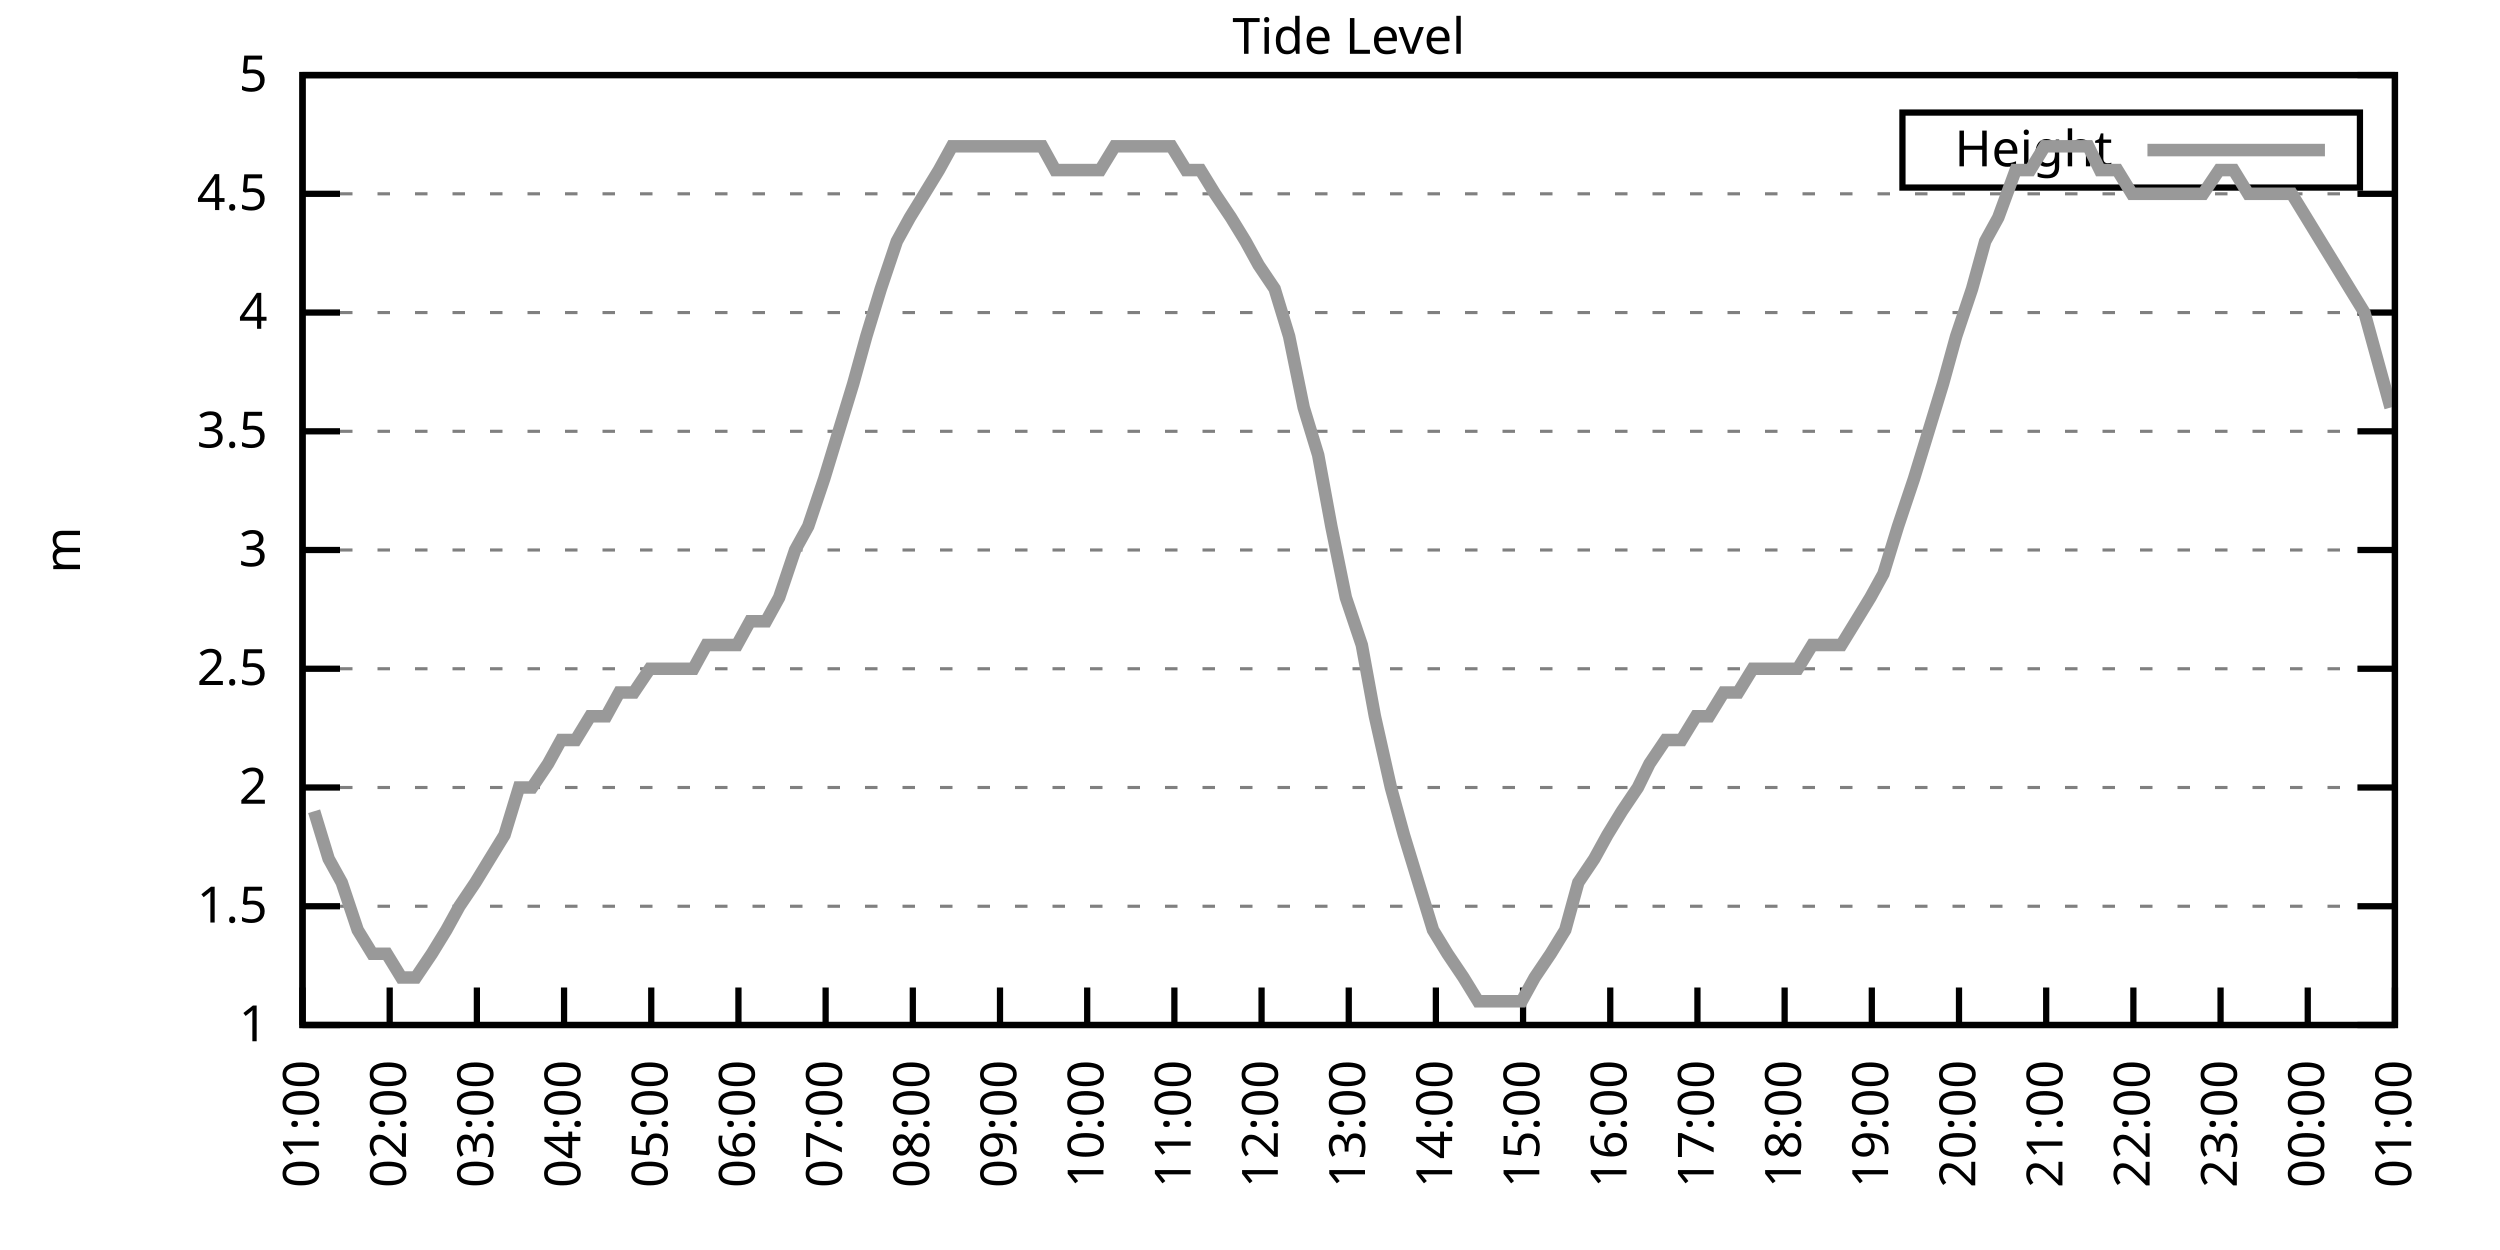
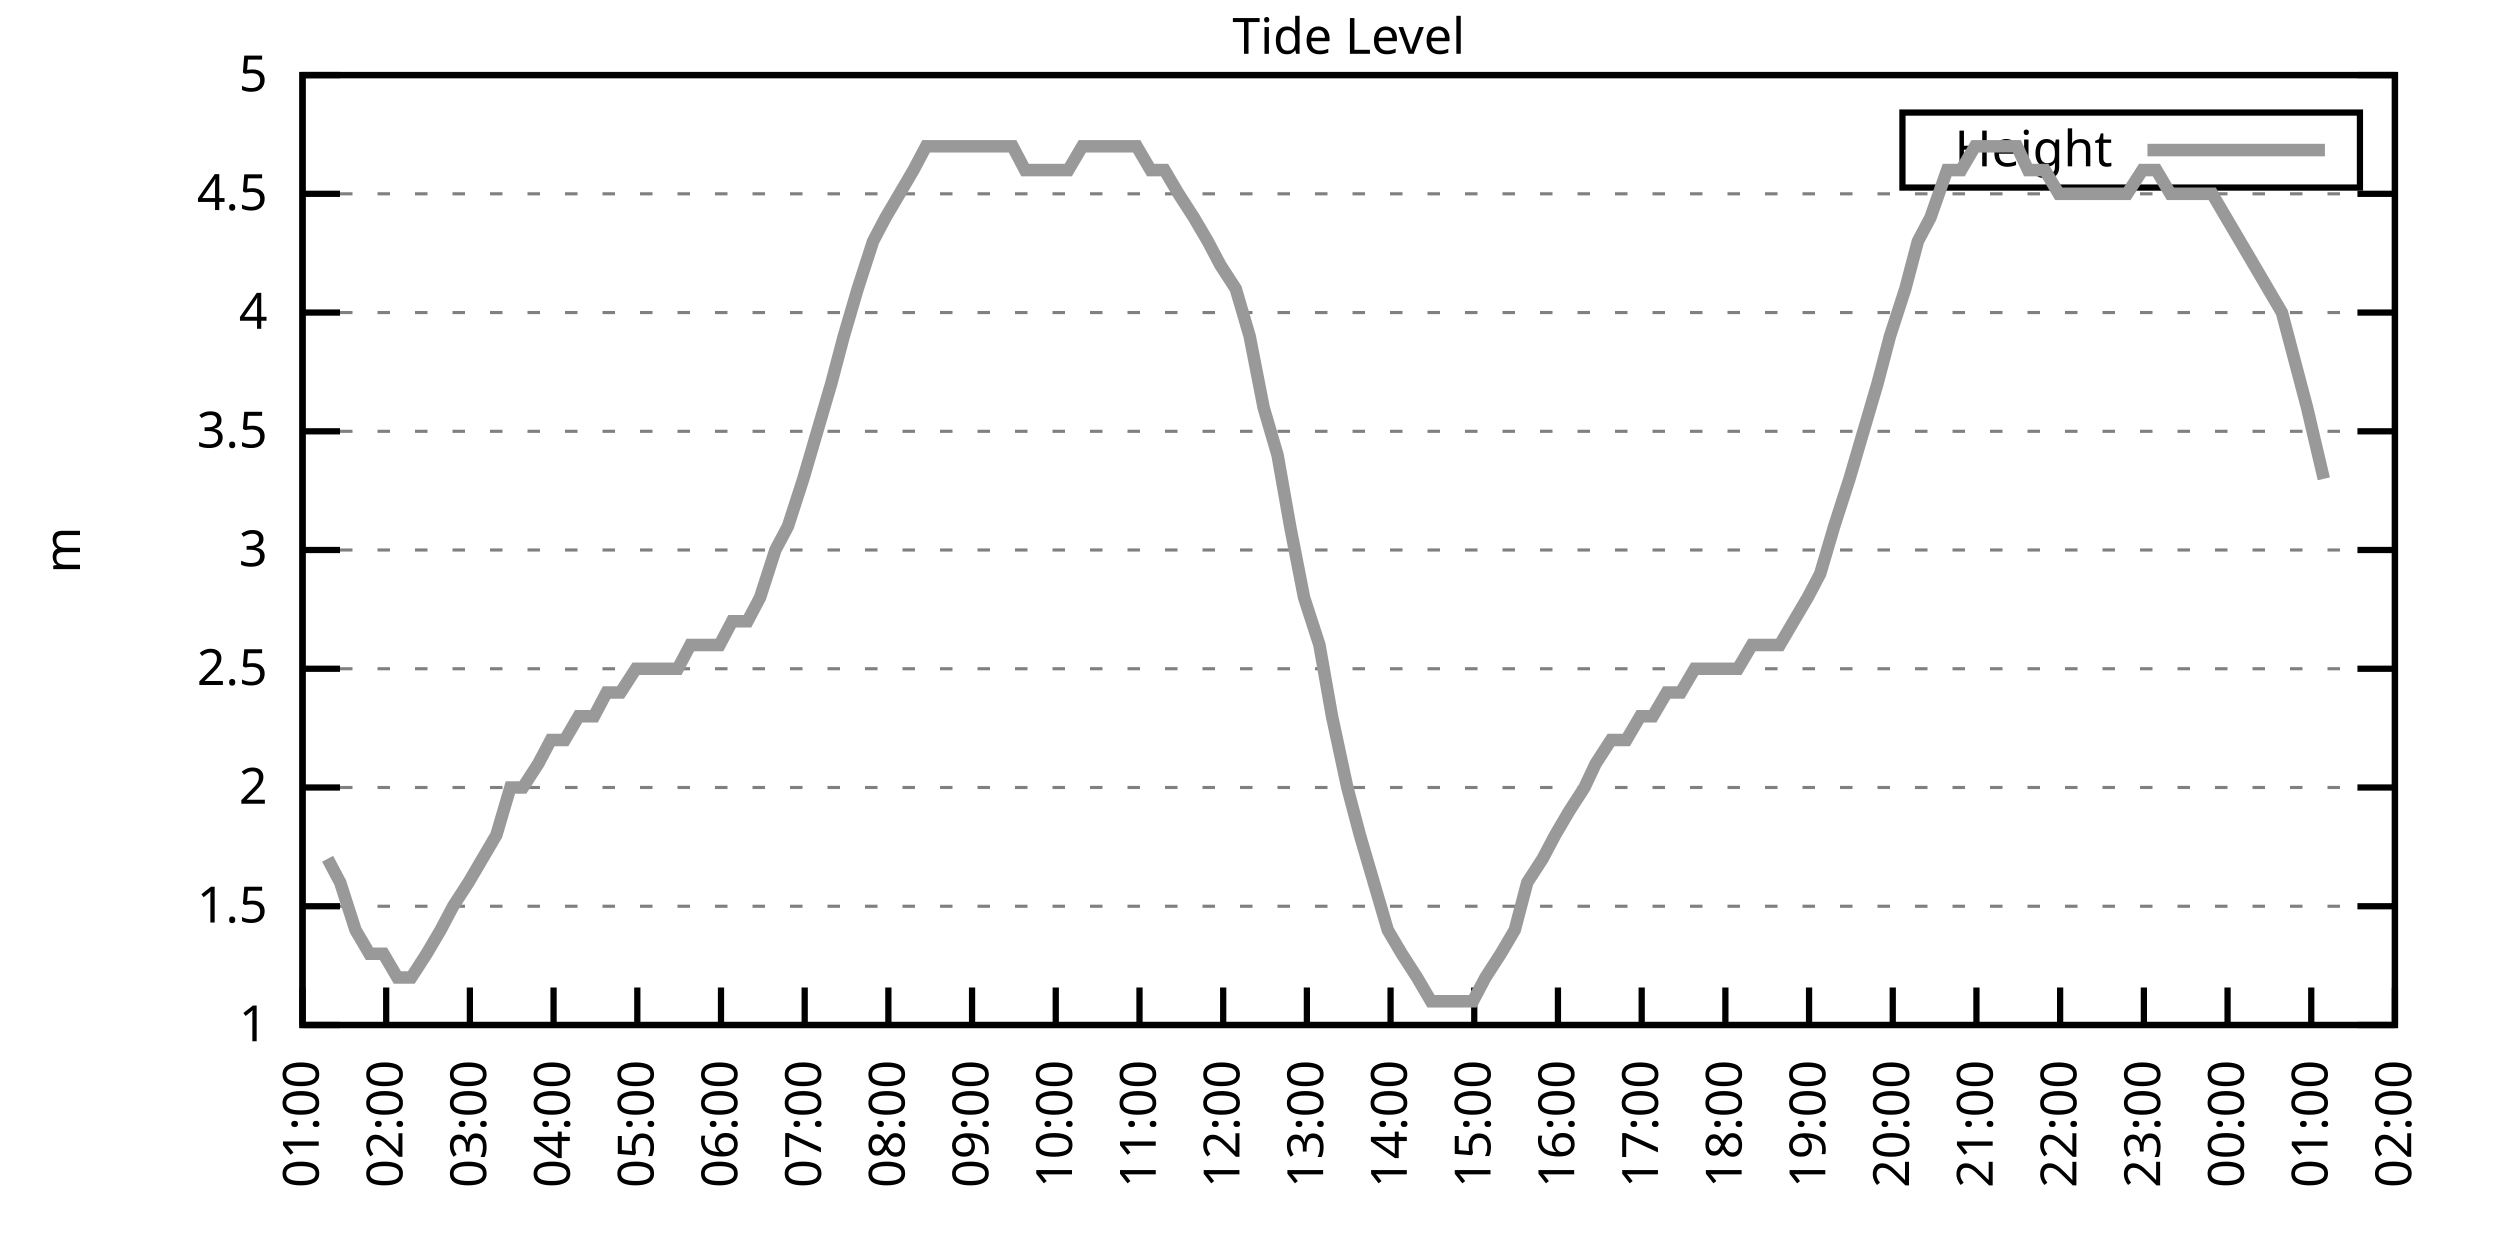
<svg xmlns="http://www.w3.org/2000/svg" xmlns:xlink="http://www.w3.org/1999/xlink" width="400" height="200" viewBox="0 0 400 200">
  <g id="gnuplot_canvas">
    <rect x="0" y="0" width="400" height="200" fill="none" />
    <defs>
      <circle id="gpDot" r="0.5" stroke-width="0.5" stroke="currentColor" />
      <path id="gpPt0" stroke-width="0.333" stroke="currentColor" d="M-1,0 h2 M0,-1 v2" />
      <path id="gpPt1" stroke-width="0.333" stroke="currentColor" d="M-1,-1 L1,1 M1,-1 L-1,1" />
      <path id="gpPt2" stroke-width="0.333" stroke="currentColor" d="M-1,0 L1,0 M0,-1 L0,1 M-1,-1 L1,1 M-1,1 L1,-1" />
      <rect id="gpPt3" stroke-width="0.333" stroke="currentColor" x="-1" y="-1" width="2" height="2" />
      <rect id="gpPt4" stroke-width="0.333" stroke="currentColor" fill="currentColor" x="-1" y="-1" width="2" height="2" />
      <circle id="gpPt5" stroke-width="0.333" stroke="currentColor" cx="0" cy="0" r="1" />
      <use xlink:href="#gpPt5" id="gpPt6" fill="currentColor" stroke="none" />
      <path id="gpPt7" stroke-width="0.333" stroke="currentColor" d="M0,-1.33 L-1.33,0.67 L1.33,0.67 z" />
      <use xlink:href="#gpPt7" id="gpPt8" fill="currentColor" stroke="none" />
      <use xlink:href="#gpPt7" id="gpPt9" stroke="currentColor" transform="rotate(180)" />
      <use xlink:href="#gpPt9" id="gpPt10" fill="currentColor" stroke="none" />
      <use xlink:href="#gpPt3" id="gpPt11" stroke="currentColor" transform="rotate(45)" />
      <use xlink:href="#gpPt11" id="gpPt12" fill="currentColor" stroke="none" />
      <path id="gpPt13" stroke-width="0.333" stroke="currentColor" d="M0,1.330 L1.265,0.411 L0.782,-1.067 L-0.782,-1.076 L-1.265,0.411 z" />
      <use xlink:href="#gpPt13" id="gpPt14" fill="currentColor" stroke="none" />
      <filter id="textbox" filterUnits="objectBoundingBox" x="0" y="0" height="1" width="1">
        <feFlood flood-color="white" flood-opacity="1" result="bgnd" />
        <feComposite in="SourceGraphic" in2="bgnd" operator="atop" />
      </filter>
      <filter id="greybox" filterUnits="objectBoundingBox" x="0" y="0" height="1" width="1">
        <feFlood flood-color="lightgrey" flood-opacity="1" result="grey" />
        <feComposite in="SourceGraphic" in2="grey" operator="atop" />
      </filter>
    </defs>
    <g fill="none" color="white" stroke="currentColor" stroke-width="1.00" stroke-linecap="butt" stroke-linejoin="miter">
</g>
    <g fill="none" color="black" stroke="currentColor" stroke-width="1.00" stroke-linecap="butt" stroke-linejoin="miter">
      <g stroke="none" shape-rendering="crispEdges">
        <polygon fill="rgb(255, 255, 255)" points="48.40,164.00 383.18,164.00 383.18,12.02 48.40,12.02 " />
      </g>
    </g>
    <g fill="none" color="black" stroke="currentColor" stroke-width="1.00" stroke-linecap="butt" stroke-linejoin="miter">
</g>
    <g fill="none" color="black" stroke="black" stroke-width="0.50" stroke-linecap="butt" stroke-linejoin="miter">
</g>
    <g fill="none" color="gray" stroke="currentColor" stroke-width="0.50" stroke-linecap="butt" stroke-linejoin="miter">
      <path stroke="gray" stroke-dasharray="2,4" class="gridline" d="M48.40,164.00 L383.19,164.00  " />
    </g>
    <g fill="none" color="gray" stroke="gray" stroke-width="1.00" stroke-linecap="butt" stroke-linejoin="miter">
</g>
    <g fill="none" color="black" stroke="currentColor" stroke-width="1.00" stroke-linecap="butt" stroke-linejoin="miter">
      <path stroke="black" d="M48.40,164.00 L54.40,164.00 M383.19,164.00 L377.19,164.00  " />
      <g transform="translate(42.80,166.60)" stroke="none" fill="black" font-family="Sans" font-size="8.00" text-anchor="end">
        <text>
          <tspan font-family="Sans"> 1</tspan>
        </text>
      </g>
    </g>
    <g fill="none" color="black" stroke="currentColor" stroke-width="1.00" stroke-linecap="butt" stroke-linejoin="miter">
</g>
    <g fill="none" color="black" stroke="black" stroke-width="0.50" stroke-linecap="butt" stroke-linejoin="miter">
</g>
    <g fill="none" color="gray" stroke="currentColor" stroke-width="0.50" stroke-linecap="butt" stroke-linejoin="miter">
      <path stroke="gray" stroke-dasharray="2,4" class="gridline" d="M48.40,145.00 L383.19,145.00  " />
    </g>
    <g fill="none" color="gray" stroke="gray" stroke-width="1.00" stroke-linecap="butt" stroke-linejoin="miter">
</g>
    <g fill="none" color="black" stroke="currentColor" stroke-width="1.00" stroke-linecap="butt" stroke-linejoin="miter">
      <path stroke="black" d="M48.40,145.00 L54.40,145.00 M383.19,145.00 L377.19,145.00  " />
      <g transform="translate(42.80,147.60)" stroke="none" fill="black" font-family="Sans" font-size="8.00" text-anchor="end">
        <text>
          <tspan font-family="Sans"> 1.5</tspan>
        </text>
      </g>
    </g>
    <g fill="none" color="black" stroke="currentColor" stroke-width="1.00" stroke-linecap="butt" stroke-linejoin="miter">
</g>
    <g fill="none" color="black" stroke="black" stroke-width="0.50" stroke-linecap="butt" stroke-linejoin="miter">
</g>
    <g fill="none" color="gray" stroke="currentColor" stroke-width="0.50" stroke-linecap="butt" stroke-linejoin="miter">
      <path stroke="gray" stroke-dasharray="2,4" class="gridline" d="M48.40,126.00 L383.19,126.00  " />
    </g>
    <g fill="none" color="gray" stroke="gray" stroke-width="1.00" stroke-linecap="butt" stroke-linejoin="miter">
</g>
    <g fill="none" color="black" stroke="currentColor" stroke-width="1.00" stroke-linecap="butt" stroke-linejoin="miter">
      <path stroke="black" d="M48.40,126.00 L54.40,126.00 M383.19,126.00 L377.19,126.00  " />
      <g transform="translate(42.80,128.60)" stroke="none" fill="black" font-family="Sans" font-size="8.00" text-anchor="end">
        <text>
          <tspan font-family="Sans"> 2</tspan>
        </text>
      </g>
    </g>
    <g fill="none" color="black" stroke="currentColor" stroke-width="1.00" stroke-linecap="butt" stroke-linejoin="miter">
</g>
    <g fill="none" color="black" stroke="black" stroke-width="0.50" stroke-linecap="butt" stroke-linejoin="miter">
</g>
    <g fill="none" color="gray" stroke="currentColor" stroke-width="0.50" stroke-linecap="butt" stroke-linejoin="miter">
      <path stroke="gray" stroke-dasharray="2,4" class="gridline" d="M48.40,107.00 L383.19,107.00  " />
    </g>
    <g fill="none" color="gray" stroke="gray" stroke-width="1.00" stroke-linecap="butt" stroke-linejoin="miter">
</g>
    <g fill="none" color="black" stroke="currentColor" stroke-width="1.00" stroke-linecap="butt" stroke-linejoin="miter">
      <path stroke="black" d="M48.40,107.00 L54.40,107.00 M383.19,107.00 L377.19,107.00  " />
      <g transform="translate(42.80,109.60)" stroke="none" fill="black" font-family="Sans" font-size="8.00" text-anchor="end">
        <text>
          <tspan font-family="Sans"> 2.5</tspan>
        </text>
      </g>
    </g>
    <g fill="none" color="black" stroke="currentColor" stroke-width="1.00" stroke-linecap="butt" stroke-linejoin="miter">
</g>
    <g fill="none" color="black" stroke="black" stroke-width="0.50" stroke-linecap="butt" stroke-linejoin="miter">
</g>
    <g fill="none" color="gray" stroke="currentColor" stroke-width="0.50" stroke-linecap="butt" stroke-linejoin="miter">
      <path stroke="gray" stroke-dasharray="2,4" class="gridline" d="M48.40,88.00 L383.19,88.00  " />
    </g>
    <g fill="none" color="gray" stroke="gray" stroke-width="1.00" stroke-linecap="butt" stroke-linejoin="miter">
</g>
    <g fill="none" color="black" stroke="currentColor" stroke-width="1.00" stroke-linecap="butt" stroke-linejoin="miter">
      <path stroke="black" d="M48.40,88.00 L54.40,88.00 M383.19,88.00 L377.19,88.00  " />
      <g transform="translate(42.80,90.60)" stroke="none" fill="black" font-family="Sans" font-size="8.00" text-anchor="end">
        <text>
          <tspan font-family="Sans"> 3</tspan>
        </text>
      </g>
    </g>
    <g fill="none" color="black" stroke="currentColor" stroke-width="1.00" stroke-linecap="butt" stroke-linejoin="miter">
</g>
    <g fill="none" color="black" stroke="black" stroke-width="0.50" stroke-linecap="butt" stroke-linejoin="miter">
</g>
    <g fill="none" color="gray" stroke="currentColor" stroke-width="0.50" stroke-linecap="butt" stroke-linejoin="miter">
      <path stroke="gray" stroke-dasharray="2,4" class="gridline" d="M48.40,69.01 L383.19,69.01  " />
    </g>
    <g fill="none" color="gray" stroke="gray" stroke-width="1.00" stroke-linecap="butt" stroke-linejoin="miter">
</g>
    <g fill="none" color="black" stroke="currentColor" stroke-width="1.00" stroke-linecap="butt" stroke-linejoin="miter">
      <path stroke="black" d="M48.40,69.01 L54.40,69.01 M383.19,69.01 L377.19,69.01  " />
      <g transform="translate(42.80,71.61)" stroke="none" fill="black" font-family="Sans" font-size="8.00" text-anchor="end">
        <text>
          <tspan font-family="Sans"> 3.5</tspan>
        </text>
      </g>
    </g>
    <g fill="none" color="black" stroke="currentColor" stroke-width="1.00" stroke-linecap="butt" stroke-linejoin="miter">
</g>
    <g fill="none" color="black" stroke="black" stroke-width="0.50" stroke-linecap="butt" stroke-linejoin="miter">
</g>
    <g fill="none" color="gray" stroke="currentColor" stroke-width="0.50" stroke-linecap="butt" stroke-linejoin="miter">
      <path stroke="gray" stroke-dasharray="2,4" class="gridline" d="M48.40,50.01 L383.19,50.01  " />
    </g>
    <g fill="none" color="gray" stroke="gray" stroke-width="1.00" stroke-linecap="butt" stroke-linejoin="miter">
</g>
    <g fill="none" color="black" stroke="currentColor" stroke-width="1.00" stroke-linecap="butt" stroke-linejoin="miter">
      <path stroke="black" d="M48.40,50.01 L54.40,50.01 M383.19,50.01 L377.19,50.01  " />
      <g transform="translate(42.80,52.61)" stroke="none" fill="black" font-family="Sans" font-size="8.00" text-anchor="end">
        <text>
          <tspan font-family="Sans"> 4</tspan>
        </text>
      </g>
    </g>
    <g fill="none" color="black" stroke="currentColor" stroke-width="1.00" stroke-linecap="butt" stroke-linejoin="miter">
</g>
    <g fill="none" color="black" stroke="black" stroke-width="0.50" stroke-linecap="butt" stroke-linejoin="miter">
</g>
    <g fill="none" color="gray" stroke="currentColor" stroke-width="0.50" stroke-linecap="butt" stroke-linejoin="miter">
      <path stroke="gray" stroke-dasharray="2,4" class="gridline" d="M48.40,31.01 L383.19,31.01  " />
    </g>
    <g fill="none" color="gray" stroke="gray" stroke-width="1.00" stroke-linecap="butt" stroke-linejoin="miter">
</g>
    <g fill="none" color="black" stroke="currentColor" stroke-width="1.00" stroke-linecap="butt" stroke-linejoin="miter">
      <path stroke="black" d="M48.40,31.01 L54.40,31.01 M383.19,31.01 L377.19,31.01  " />
      <g transform="translate(42.80,33.61)" stroke="none" fill="black" font-family="Sans" font-size="8.00" text-anchor="end">
        <text>
          <tspan font-family="Sans"> 4.5</tspan>
        </text>
      </g>
    </g>
    <g fill="none" color="black" stroke="currentColor" stroke-width="1.00" stroke-linecap="butt" stroke-linejoin="miter">
</g>
    <g fill="none" color="black" stroke="black" stroke-width="0.50" stroke-linecap="butt" stroke-linejoin="miter">
</g>
    <g fill="none" color="gray" stroke="currentColor" stroke-width="0.50" stroke-linecap="butt" stroke-linejoin="miter">
      <path stroke="gray" stroke-dasharray="2,4" class="gridline" d="M48.40,12.01 L383.19,12.01  " />
    </g>
    <g fill="none" color="gray" stroke="gray" stroke-width="1.00" stroke-linecap="butt" stroke-linejoin="miter">
</g>
    <g fill="none" color="black" stroke="currentColor" stroke-width="1.00" stroke-linecap="butt" stroke-linejoin="miter">
      <path stroke="black" d="M48.40,12.01 L54.40,12.01 M383.19,12.01 L377.19,12.01  " />
      <g transform="translate(42.80,14.61)" stroke="none" fill="black" font-family="Sans" font-size="8.00" text-anchor="end">
        <text>
          <tspan font-family="Sans"> 5</tspan>
        </text>
      </g>
    </g>
    <g fill="none" color="black" stroke="currentColor" stroke-width="1.00" stroke-linecap="butt" stroke-linejoin="miter">
      <path stroke="black" d="M48.40,164.00 L48.40,158.00  " />
      <g transform="translate(51.00,169.60) rotate(270.00)" stroke="none" fill="black" font-family="Sans" font-size="8.00" text-anchor="end">
        <text>
          <tspan font-family="Sans">01:00</tspan>
        </text>
      </g>
    </g>
    <g fill="none" color="black" stroke="currentColor" stroke-width="1.00" stroke-linecap="butt" stroke-linejoin="miter">
-       <path stroke="black" d="M62.35,164.00 L62.35,158.00  " />
-       <g transform="translate(64.95,169.60) rotate(270.00)" stroke="none" fill="black" font-family="Sans" font-size="8.00" text-anchor="end">
+       <path stroke="black" d="M61.79,164.00 L61.79,158.00  " />
+       <g transform="translate(64.39,169.60) rotate(270.00)" stroke="none" fill="black" font-family="Sans" font-size="8.00" text-anchor="end">
        <text>
          <tspan font-family="Sans">02:00</tspan>
        </text>
      </g>
    </g>
    <g fill="none" color="black" stroke="currentColor" stroke-width="1.00" stroke-linecap="butt" stroke-linejoin="miter">
-       <path stroke="black" d="M76.30,164.00 L76.30,158.00  " />
-       <g transform="translate(78.90,169.60) rotate(270.00)" stroke="none" fill="black" font-family="Sans" font-size="8.00" text-anchor="end">
+       <path stroke="black" d="M75.18,164.00 L75.18,158.00  " />
+       <g transform="translate(77.78,169.60) rotate(270.00)" stroke="none" fill="black" font-family="Sans" font-size="8.00" text-anchor="end">
        <text>
          <tspan font-family="Sans">03:00</tspan>
        </text>
      </g>
    </g>
    <g fill="none" color="black" stroke="currentColor" stroke-width="1.00" stroke-linecap="butt" stroke-linejoin="miter">
-       <path stroke="black" d="M90.25,164.00 L90.25,158.00  " />
-       <g transform="translate(92.85,169.60) rotate(270.00)" stroke="none" fill="black" font-family="Sans" font-size="8.00" text-anchor="end">
+       <path stroke="black" d="M88.57,164.00 L88.57,158.00  " />
+       <g transform="translate(91.17,169.60) rotate(270.00)" stroke="none" fill="black" font-family="Sans" font-size="8.00" text-anchor="end">
        <text>
          <tspan font-family="Sans">04:00</tspan>
        </text>
      </g>
    </g>
    <g fill="none" color="black" stroke="currentColor" stroke-width="1.00" stroke-linecap="butt" stroke-linejoin="miter">
-       <path stroke="black" d="M104.20,164.00 L104.20,158.00  " />
-       <g transform="translate(106.80,169.60) rotate(270.00)" stroke="none" fill="black" font-family="Sans" font-size="8.00" text-anchor="end">
+       <path stroke="black" d="M101.97,164.00 L101.97,158.00  " />
+       <g transform="translate(104.57,169.60) rotate(270.00)" stroke="none" fill="black" font-family="Sans" font-size="8.00" text-anchor="end">
        <text>
          <tspan font-family="Sans">05:00</tspan>
        </text>
      </g>
    </g>
    <g fill="none" color="black" stroke="currentColor" stroke-width="1.00" stroke-linecap="butt" stroke-linejoin="miter">
-       <path stroke="black" d="M118.15,164.00 L118.15,158.00  " />
-       <g transform="translate(120.75,169.60) rotate(270.00)" stroke="none" fill="black" font-family="Sans" font-size="8.00" text-anchor="end">
+       <path stroke="black" d="M115.36,164.00 L115.36,158.00  " />
+       <g transform="translate(117.96,169.60) rotate(270.00)" stroke="none" fill="black" font-family="Sans" font-size="8.00" text-anchor="end">
        <text>
          <tspan font-family="Sans">06:00</tspan>
        </text>
      </g>
    </g>
    <g fill="none" color="black" stroke="currentColor" stroke-width="1.00" stroke-linecap="butt" stroke-linejoin="miter">
-       <path stroke="black" d="M132.10,164.00 L132.10,158.00  " />
-       <g transform="translate(134.70,169.60) rotate(270.00)" stroke="none" fill="black" font-family="Sans" font-size="8.00" text-anchor="end">
+       <path stroke="black" d="M128.75,164.00 L128.75,158.00  " />
+       <g transform="translate(131.35,169.60) rotate(270.00)" stroke="none" fill="black" font-family="Sans" font-size="8.00" text-anchor="end">
        <text>
          <tspan font-family="Sans">07:00</tspan>
        </text>
      </g>
    </g>
    <g fill="none" color="black" stroke="currentColor" stroke-width="1.00" stroke-linecap="butt" stroke-linejoin="miter">
-       <path stroke="black" d="M146.05,164.00 L146.05,158.00  " />
-       <g transform="translate(148.65,169.60) rotate(270.00)" stroke="none" fill="black" font-family="Sans" font-size="8.00" text-anchor="end">
+       <path stroke="black" d="M142.14,164.00 L142.14,158.00  " />
+       <g transform="translate(144.74,169.60) rotate(270.00)" stroke="none" fill="black" font-family="Sans" font-size="8.00" text-anchor="end">
        <text>
          <tspan font-family="Sans">08:00</tspan>
        </text>
      </g>
    </g>
    <g fill="none" color="black" stroke="currentColor" stroke-width="1.00" stroke-linecap="butt" stroke-linejoin="miter">
-       <path stroke="black" d="M160.00,164.00 L160.00,158.00  " />
-       <g transform="translate(162.60,169.60) rotate(270.00)" stroke="none" fill="black" font-family="Sans" font-size="8.00" text-anchor="end">
+       <path stroke="black" d="M155.53,164.00 L155.53,158.00  " />
+       <g transform="translate(158.13,169.60) rotate(270.00)" stroke="none" fill="black" font-family="Sans" font-size="8.00" text-anchor="end">
        <text>
          <tspan font-family="Sans">09:00</tspan>
        </text>
      </g>
    </g>
    <g fill="none" color="black" stroke="currentColor" stroke-width="1.00" stroke-linecap="butt" stroke-linejoin="miter">
-       <path stroke="black" d="M173.95,164.00 L173.95,158.00  " />
-       <g transform="translate(176.55,169.60) rotate(270.00)" stroke="none" fill="black" font-family="Sans" font-size="8.00" text-anchor="end">
+       <path stroke="black" d="M168.92,164.00 L168.92,158.00  " />
+       <g transform="translate(171.52,169.60) rotate(270.00)" stroke="none" fill="black" font-family="Sans" font-size="8.00" text-anchor="end">
        <text>
          <tspan font-family="Sans">10:00</tspan>
        </text>
      </g>
    </g>
    <g fill="none" color="black" stroke="currentColor" stroke-width="1.00" stroke-linecap="butt" stroke-linejoin="miter">
-       <path stroke="black" d="M187.90,164.00 L187.90,158.00  " />
-       <g transform="translate(190.50,169.60) rotate(270.00)" stroke="none" fill="black" font-family="Sans" font-size="8.00" text-anchor="end">
+       <path stroke="black" d="M182.32,164.00 L182.32,158.00  " />
+       <g transform="translate(184.92,169.60) rotate(270.00)" stroke="none" fill="black" font-family="Sans" font-size="8.00" text-anchor="end">
        <text>
          <tspan font-family="Sans">11:00</tspan>
        </text>
      </g>
    </g>
    <g fill="none" color="black" stroke="currentColor" stroke-width="1.00" stroke-linecap="butt" stroke-linejoin="miter">
-       <path stroke="black" d="M201.85,164.00 L201.85,158.00  " />
-       <g transform="translate(204.45,169.60) rotate(270.00)" stroke="none" fill="black" font-family="Sans" font-size="8.00" text-anchor="end">
+       <path stroke="black" d="M195.71,164.00 L195.71,158.00  " />
+       <g transform="translate(198.31,169.60) rotate(270.00)" stroke="none" fill="black" font-family="Sans" font-size="8.00" text-anchor="end">
        <text>
          <tspan font-family="Sans">12:00</tspan>
        </text>
      </g>
    </g>
    <g fill="none" color="black" stroke="currentColor" stroke-width="1.00" stroke-linecap="butt" stroke-linejoin="miter">
-       <path stroke="black" d="M215.80,164.00 L215.80,158.00  " />
-       <g transform="translate(218.40,169.60) rotate(270.00)" stroke="none" fill="black" font-family="Sans" font-size="8.00" text-anchor="end">
+       <path stroke="black" d="M209.10,164.00 L209.10,158.00  " />
+       <g transform="translate(211.70,169.60) rotate(270.00)" stroke="none" fill="black" font-family="Sans" font-size="8.00" text-anchor="end">
        <text>
          <tspan font-family="Sans">13:00</tspan>
        </text>
      </g>
    </g>
    <g fill="none" color="black" stroke="currentColor" stroke-width="1.00" stroke-linecap="butt" stroke-linejoin="miter">
-       <path stroke="black" d="M229.74,164.00 L229.74,158.00  " />
-       <g transform="translate(232.34,169.60) rotate(270.00)" stroke="none" fill="black" font-family="Sans" font-size="8.00" text-anchor="end">
+       <path stroke="black" d="M222.49,164.00 L222.49,158.00  " />
+       <g transform="translate(225.09,169.60) rotate(270.00)" stroke="none" fill="black" font-family="Sans" font-size="8.00" text-anchor="end">
        <text>
          <tspan font-family="Sans">14:00</tspan>
        </text>
      </g>
    </g>
    <g fill="none" color="black" stroke="currentColor" stroke-width="1.00" stroke-linecap="butt" stroke-linejoin="miter">
-       <path stroke="black" d="M243.69,164.00 L243.69,158.00  " />
-       <g transform="translate(246.29,169.60) rotate(270.00)" stroke="none" fill="black" font-family="Sans" font-size="8.00" text-anchor="end">
+       <path stroke="black" d="M235.88,164.00 L235.88,158.00  " />
+       <g transform="translate(238.48,169.60) rotate(270.00)" stroke="none" fill="black" font-family="Sans" font-size="8.00" text-anchor="end">
        <text>
          <tspan font-family="Sans">15:00</tspan>
        </text>
      </g>
    </g>
    <g fill="none" color="black" stroke="currentColor" stroke-width="1.00" stroke-linecap="butt" stroke-linejoin="miter">
-       <path stroke="black" d="M257.64,164.00 L257.64,158.00  " />
-       <g transform="translate(260.24,169.60) rotate(270.00)" stroke="none" fill="black" font-family="Sans" font-size="8.00" text-anchor="end">
+       <path stroke="black" d="M249.27,164.00 L249.27,158.00  " />
+       <g transform="translate(251.87,169.60) rotate(270.00)" stroke="none" fill="black" font-family="Sans" font-size="8.00" text-anchor="end">
        <text>
          <tspan font-family="Sans">16:00</tspan>
        </text>
      </g>
    </g>
    <g fill="none" color="black" stroke="currentColor" stroke-width="1.00" stroke-linecap="butt" stroke-linejoin="miter">
-       <path stroke="black" d="M271.59,164.00 L271.59,158.00  " />
-       <g transform="translate(274.19,169.60) rotate(270.00)" stroke="none" fill="black" font-family="Sans" font-size="8.00" text-anchor="end">
+       <path stroke="black" d="M262.67,164.00 L262.67,158.00  " />
+       <g transform="translate(265.27,169.60) rotate(270.00)" stroke="none" fill="black" font-family="Sans" font-size="8.00" text-anchor="end">
        <text>
          <tspan font-family="Sans">17:00</tspan>
        </text>
      </g>
    </g>
    <g fill="none" color="black" stroke="currentColor" stroke-width="1.00" stroke-linecap="butt" stroke-linejoin="miter">
-       <path stroke="black" d="M285.54,164.00 L285.54,158.00  " />
-       <g transform="translate(288.14,169.60) rotate(270.00)" stroke="none" fill="black" font-family="Sans" font-size="8.00" text-anchor="end">
+       <path stroke="black" d="M276.06,164.00 L276.06,158.00  " />
+       <g transform="translate(278.66,169.60) rotate(270.00)" stroke="none" fill="black" font-family="Sans" font-size="8.00" text-anchor="end">
        <text>
          <tspan font-family="Sans">18:00</tspan>
        </text>
      </g>
    </g>
    <g fill="none" color="black" stroke="currentColor" stroke-width="1.00" stroke-linecap="butt" stroke-linejoin="miter">
-       <path stroke="black" d="M299.49,164.00 L299.49,158.00  " />
-       <g transform="translate(302.09,169.60) rotate(270.00)" stroke="none" fill="black" font-family="Sans" font-size="8.00" text-anchor="end">
+       <path stroke="black" d="M289.45,164.00 L289.45,158.00  " />
+       <g transform="translate(292.05,169.60) rotate(270.00)" stroke="none" fill="black" font-family="Sans" font-size="8.00" text-anchor="end">
        <text>
          <tspan font-family="Sans">19:00</tspan>
        </text>
      </g>
    </g>
    <g fill="none" color="black" stroke="currentColor" stroke-width="1.00" stroke-linecap="butt" stroke-linejoin="miter">
-       <path stroke="black" d="M313.44,164.00 L313.44,158.00  " />
-       <g transform="translate(316.04,169.60) rotate(270.00)" stroke="none" fill="black" font-family="Sans" font-size="8.00" text-anchor="end">
+       <path stroke="black" d="M302.84,164.00 L302.84,158.00  " />
+       <g transform="translate(305.44,169.60) rotate(270.00)" stroke="none" fill="black" font-family="Sans" font-size="8.00" text-anchor="end">
        <text>
          <tspan font-family="Sans">20:00</tspan>
        </text>
      </g>
    </g>
    <g fill="none" color="black" stroke="currentColor" stroke-width="1.00" stroke-linecap="butt" stroke-linejoin="miter">
-       <path stroke="black" d="M327.39,164.00 L327.39,158.00  " />
-       <g transform="translate(329.99,169.60) rotate(270.00)" stroke="none" fill="black" font-family="Sans" font-size="8.00" text-anchor="end">
+       <path stroke="black" d="M316.23,164.00 L316.23,158.00  " />
+       <g transform="translate(318.83,169.60) rotate(270.00)" stroke="none" fill="black" font-family="Sans" font-size="8.00" text-anchor="end">
        <text>
          <tspan font-family="Sans">21:00</tspan>
        </text>
      </g>
    </g>
    <g fill="none" color="black" stroke="currentColor" stroke-width="1.00" stroke-linecap="butt" stroke-linejoin="miter">
-       <path stroke="black" d="M341.34,164.00 L341.34,158.00  " />
-       <g transform="translate(343.94,169.60) rotate(270.00)" stroke="none" fill="black" font-family="Sans" font-size="8.00" text-anchor="end">
+       <path stroke="black" d="M329.62,164.00 L329.62,158.00  " />
+       <g transform="translate(332.22,169.60) rotate(270.00)" stroke="none" fill="black" font-family="Sans" font-size="8.00" text-anchor="end">
        <text>
          <tspan font-family="Sans">22:00</tspan>
        </text>
      </g>
    </g>
    <g fill="none" color="black" stroke="currentColor" stroke-width="1.00" stroke-linecap="butt" stroke-linejoin="miter">
-       <path stroke="black" d="M355.29,164.00 L355.29,158.00  " />
-       <g transform="translate(357.89,169.60) rotate(270.00)" stroke="none" fill="black" font-family="Sans" font-size="8.00" text-anchor="end">
+       <path stroke="black" d="M343.02,164.00 L343.02,158.00  " />
+       <g transform="translate(345.62,169.60) rotate(270.00)" stroke="none" fill="black" font-family="Sans" font-size="8.00" text-anchor="end">
        <text>
          <tspan font-family="Sans">23:00</tspan>
        </text>
      </g>
    </g>
    <g fill="none" color="black" stroke="currentColor" stroke-width="1.00" stroke-linecap="butt" stroke-linejoin="miter">
-       <path stroke="black" d="M369.24,164.00 L369.24,158.00  " />
-       <g transform="translate(371.84,169.60) rotate(270.00)" stroke="none" fill="black" font-family="Sans" font-size="8.00" text-anchor="end">
+       <path stroke="black" d="M356.41,164.00 L356.41,158.00  " />
+       <g transform="translate(359.01,169.60) rotate(270.00)" stroke="none" fill="black" font-family="Sans" font-size="8.00" text-anchor="end">
        <text>
          <tspan font-family="Sans">00:00</tspan>
+         </text>
+       </g>
+     </g>
+     <g fill="none" color="black" stroke="currentColor" stroke-width="1.00" stroke-linecap="butt" stroke-linejoin="miter">
+       <path stroke="black" d="M369.80,164.00 L369.80,158.00  " />
+       <g transform="translate(372.40,169.60) rotate(270.00)" stroke="none" fill="black" font-family="Sans" font-size="8.00" text-anchor="end">
+         <text>
+           <tspan font-family="Sans">01:00</tspan>
        </text>
      </g>
    </g>
    <g fill="none" color="black" stroke="currentColor" stroke-width="1.00" stroke-linecap="butt" stroke-linejoin="miter">
      <path stroke="black" d="M383.19,164.00 L383.19,158.00  " />
      <g transform="translate(385.79,169.60) rotate(270.00)" stroke="none" fill="black" font-family="Sans" font-size="8.00" text-anchor="end">
        <text>
-           <tspan font-family="Sans">01:00</tspan>
+           <tspan font-family="Sans">02:00</tspan>
        </text>
      </g>
    </g>
    <g fill="none" color="black" stroke="currentColor" stroke-width="1.00" stroke-linecap="butt" stroke-linejoin="miter">
</g>
    <g fill="none" color="black" stroke="currentColor" stroke-width="1.00" stroke-linecap="butt" stroke-linejoin="miter">
      <path stroke="black" d="M48.40,12.01 L48.40,164.00 L383.19,164.00 L383.19,12.01 L48.40,12.01 Z  " />
    </g>
    <g fill="none" color="black" stroke="currentColor" stroke-width="1.00" stroke-linecap="butt" stroke-linejoin="miter">
</g>
    <g fill="none" color="black" stroke="currentColor" stroke-width="1.00" stroke-linecap="butt" stroke-linejoin="miter">
      <path stroke="black" d="M304.39,30.01 L304.39,18.01 L377.59,18.01 L377.59,30.01 L304.39,30.01 Z  " />
    </g>
    <g id="Tide_level_plot_1">
      <g fill="none" color="white" stroke="black" stroke-width="2.00" stroke-linecap="butt" stroke-linejoin="miter">
</g>
      <g fill="none" color="black" stroke="currentColor" stroke-width="2.00" stroke-linecap="butt" stroke-linejoin="miter">
        <g transform="translate(337.99,26.61)" stroke="none" fill="black" font-family="Sans" font-size="8.00" text-anchor="end">
          <text>
            <tspan font-family="Sans">Height</tspan>
          </text>
        </g>
      </g>
      <g fill="none" color="black" stroke="currentColor" stroke-width="2.00" stroke-linecap="butt" stroke-linejoin="miter">
-         <path stroke="rgb(153, 153, 153)" d="M343.59,24.01 L371.99,24.01 M50.26,129.80 L52.58,137.40 L54.68,141.20 L57.23,148.80 L59.56,152.60 L61.88,152.60   L64.21,156.40 L66.53,156.40 L69.09,152.60 L71.42,148.80 L73.51,145.00 L76.07,141.20 L78.39,137.40 L80.72,133.60   L83.04,126.00 L85.13,126.00 L87.69,122.20 L89.78,118.40 L92.11,118.40 L94.43,114.60 L96.99,114.60 L99.08,110.80   L101.41,110.80 L103.97,107.00 L106.29,107.00 L108.38,107.00 L110.94,107.00 L113.03,103.20 L117.92,103.20 L120.01,99.40   L122.57,99.40 L124.66,95.60 L127.22,88.00 L129.31,84.21 L131.87,76.61 L134.19,69.01 L136.51,61.41 L138.61,53.81   L140.93,46.21 L143.49,38.61 L145.58,34.81 L147.91,31.01 L150.23,27.21 L152.32,23.41 L155.11,23.41 L157.21,23.41   L159.76,23.41 L161.62,23.41 L164.18,23.41 L166.74,23.41 L168.83,27.21 L171.16,27.21 L173.71,27.21 L176.04,27.21   L178.36,23.41 L180.46,23.41 L183.01,23.41 L185.11,23.41 L187.43,23.41 L189.76,27.21 L192.08,27.21 L194.41,31.01   L196.96,34.81 L199.29,38.61 L201.38,42.41 L203.94,46.21 L206.26,53.81 L208.59,65.21 L210.91,72.81 L213.01,84.21   L215.33,95.60 L217.89,103.20 L219.98,114.60 L222.54,126.00 L224.63,133.60 L226.95,141.20 L229.28,148.80 L231.60,152.60   L234.16,156.40 L236.49,160.20 L238.58,160.20 L241.14,160.20 L243.46,160.20 L245.55,156.40 L248.11,152.60 L250.44,148.80   L252.53,141.20 L255.09,137.40 L257.18,133.60 L259.50,129.80 L262.06,126.00 L263.92,122.20 L266.48,118.40 L269.04,118.40   L271.36,114.60 L273.45,114.60 L275.78,110.80 L278.10,110.80 L280.43,107.00 L282.75,107.00 L285.08,107.00 L287.64,107.00   L289.96,103.20 L292.05,103.20 L294.61,103.20 L296.94,99.40 L299.26,95.60 L301.35,91.80 L303.68,84.21 L306.23,76.61   L308.56,69.01 L310.88,61.41 L312.98,53.81 L315.53,46.21 L317.63,38.61 L319.72,34.81 L322.51,27.21 L324.83,27.21   L327.16,23.41 L329.48,23.41 L331.58,23.41 L334.13,23.41 L335.99,27.21 L338.78,27.21 L341.11,31.01 L343.43,31.01   L345.53,31.01 L347.85,31.01 L350.41,31.01 L352.50,31.01 L355.06,27.21 L357.38,27.21 L359.71,31.01 L361.80,31.01   L364.36,31.01 L366.68,31.01 L369.01,34.81 L371.33,38.61 L373.66,42.41 L375.98,46.21 L378.31,50.01 L380.40,57.61   L382.49,65.21  " />
+         <path stroke="rgb(153, 153, 153)" d="M343.59,24.01 L371.99,24.01 M52.42,137.40 L54.43,141.20 L56.88,148.80 L59.11,152.60 L61.35,152.60 L63.58,156.40   L65.81,156.40 L68.26,152.60 L70.50,148.80 L72.50,145.00 L74.96,141.20 L77.19,137.40 L79.42,133.60 L81.66,126.00   L83.66,126.00 L86.12,122.20 L88.13,118.40 L90.36,118.40 L92.59,114.60 L95.05,114.60 L97.06,110.80 L99.29,110.80   L101.74,107.00 L103.98,107.00 L105.98,107.00 L108.44,107.00 L110.45,103.20 L115.13,103.20 L117.14,99.40 L119.60,99.40   L121.61,95.60 L124.06,88.00 L126.07,84.21 L128.53,76.61 L130.76,69.01 L132.99,61.41 L135.00,53.81 L137.23,46.21   L139.69,38.61 L141.69,34.81 L143.93,31.01 L146.16,27.21 L148.17,23.41 L150.85,23.41 L152.85,23.41 L155.31,23.41   L157.10,23.41 L159.55,23.41 L162.01,23.41 L164.01,27.21 L166.25,27.21 L168.70,27.21 L170.93,27.21 L173.17,23.41   L175.17,23.41 L177.63,23.41 L179.64,23.41 L181.87,23.41 L184.10,27.21 L186.33,27.21 L188.57,31.01 L191.02,34.81   L193.25,38.61 L195.26,42.41 L197.72,46.21 L199.95,53.81 L202.18,65.21 L204.41,72.81 L206.42,84.21 L208.65,95.60   L211.11,103.20 L213.12,114.60 L215.57,126.00 L217.58,133.60 L219.81,141.20 L222.04,148.80 L224.28,152.60 L226.73,156.40   L228.96,160.20 L230.97,160.20 L233.43,160.20 L235.66,160.20 L237.67,156.40 L240.12,152.60 L242.36,148.80 L244.36,141.20   L246.82,137.40 L248.83,133.60 L251.06,129.80 L253.51,126.00 L255.30,122.20 L257.76,118.40 L260.21,118.40 L262.44,114.60   L264.45,114.60 L266.68,110.80 L268.92,110.80 L271.15,107.00 L273.38,107.00 L275.61,107.00 L278.07,107.00 L280.30,103.20   L282.31,103.20 L284.76,103.20 L286.99,99.40 L289.23,95.60 L291.23,91.80 L293.47,84.21 L295.92,76.61 L298.15,69.01   L300.39,61.41 L302.39,53.81 L304.85,46.21 L306.86,38.61 L308.87,34.81 L311.54,27.21 L313.78,27.21 L316.01,23.41   L318.24,23.41 L320.25,23.41 L322.70,23.41 L324.49,27.21 L327.17,27.21 L329.40,31.01 L331.63,31.01 L333.64,31.01   L335.87,31.01 L338.33,31.01 L340.34,31.01 L342.79,27.21 L345.02,27.21 L347.26,31.01 L349.26,31.01 L351.72,31.01   L353.95,31.01 L356.18,34.81 L358.42,38.61 L360.65,42.41 L362.88,46.21 L365.11,50.01 L367.12,57.61 L369.13,65.21   L371.81,76.61  " />
      </g>
    </g>
    <g fill="none" color="black" stroke="currentColor" stroke-width="2.00" stroke-linecap="butt" stroke-linejoin="miter">
</g>
    <g fill="none" color="black" stroke="black" stroke-width="1.00" stroke-linecap="butt" stroke-linejoin="miter">
</g>
    <g fill="none" color="black" stroke="currentColor" stroke-width="1.00" stroke-linecap="butt" stroke-linejoin="miter">
      <path stroke="black" d="M48.40,12.01 L48.40,164.00 L383.19,164.00 L383.19,12.01 L48.40,12.01 Z  " />
      <g transform="translate(12.80,88.01) rotate(270.00)" stroke="none" fill="black" font-family="Sans" font-size="8.00" text-anchor="middle">
        <text>
          <tspan font-family="Sans">m</tspan>
        </text>
      </g>
    </g>
    <g fill="none" color="black" stroke="currentColor" stroke-width="1.00" stroke-linecap="butt" stroke-linejoin="miter">
</g>
    <g fill="none" color="black" stroke="currentColor" stroke-width="1.00" stroke-linecap="butt" stroke-linejoin="miter">
      <g transform="translate(215.79,8.61)" stroke="none" fill="black" font-family="Sans" font-size="8.00" text-anchor="middle">
        <text>
          <tspan font-family="Sans">Tide Level</tspan>
        </text>
      </g>
    </g>
    <g fill="none" color="black" stroke="currentColor" stroke-width="1.00" stroke-linecap="butt" stroke-linejoin="miter">
</g>
  </g>
</svg>
